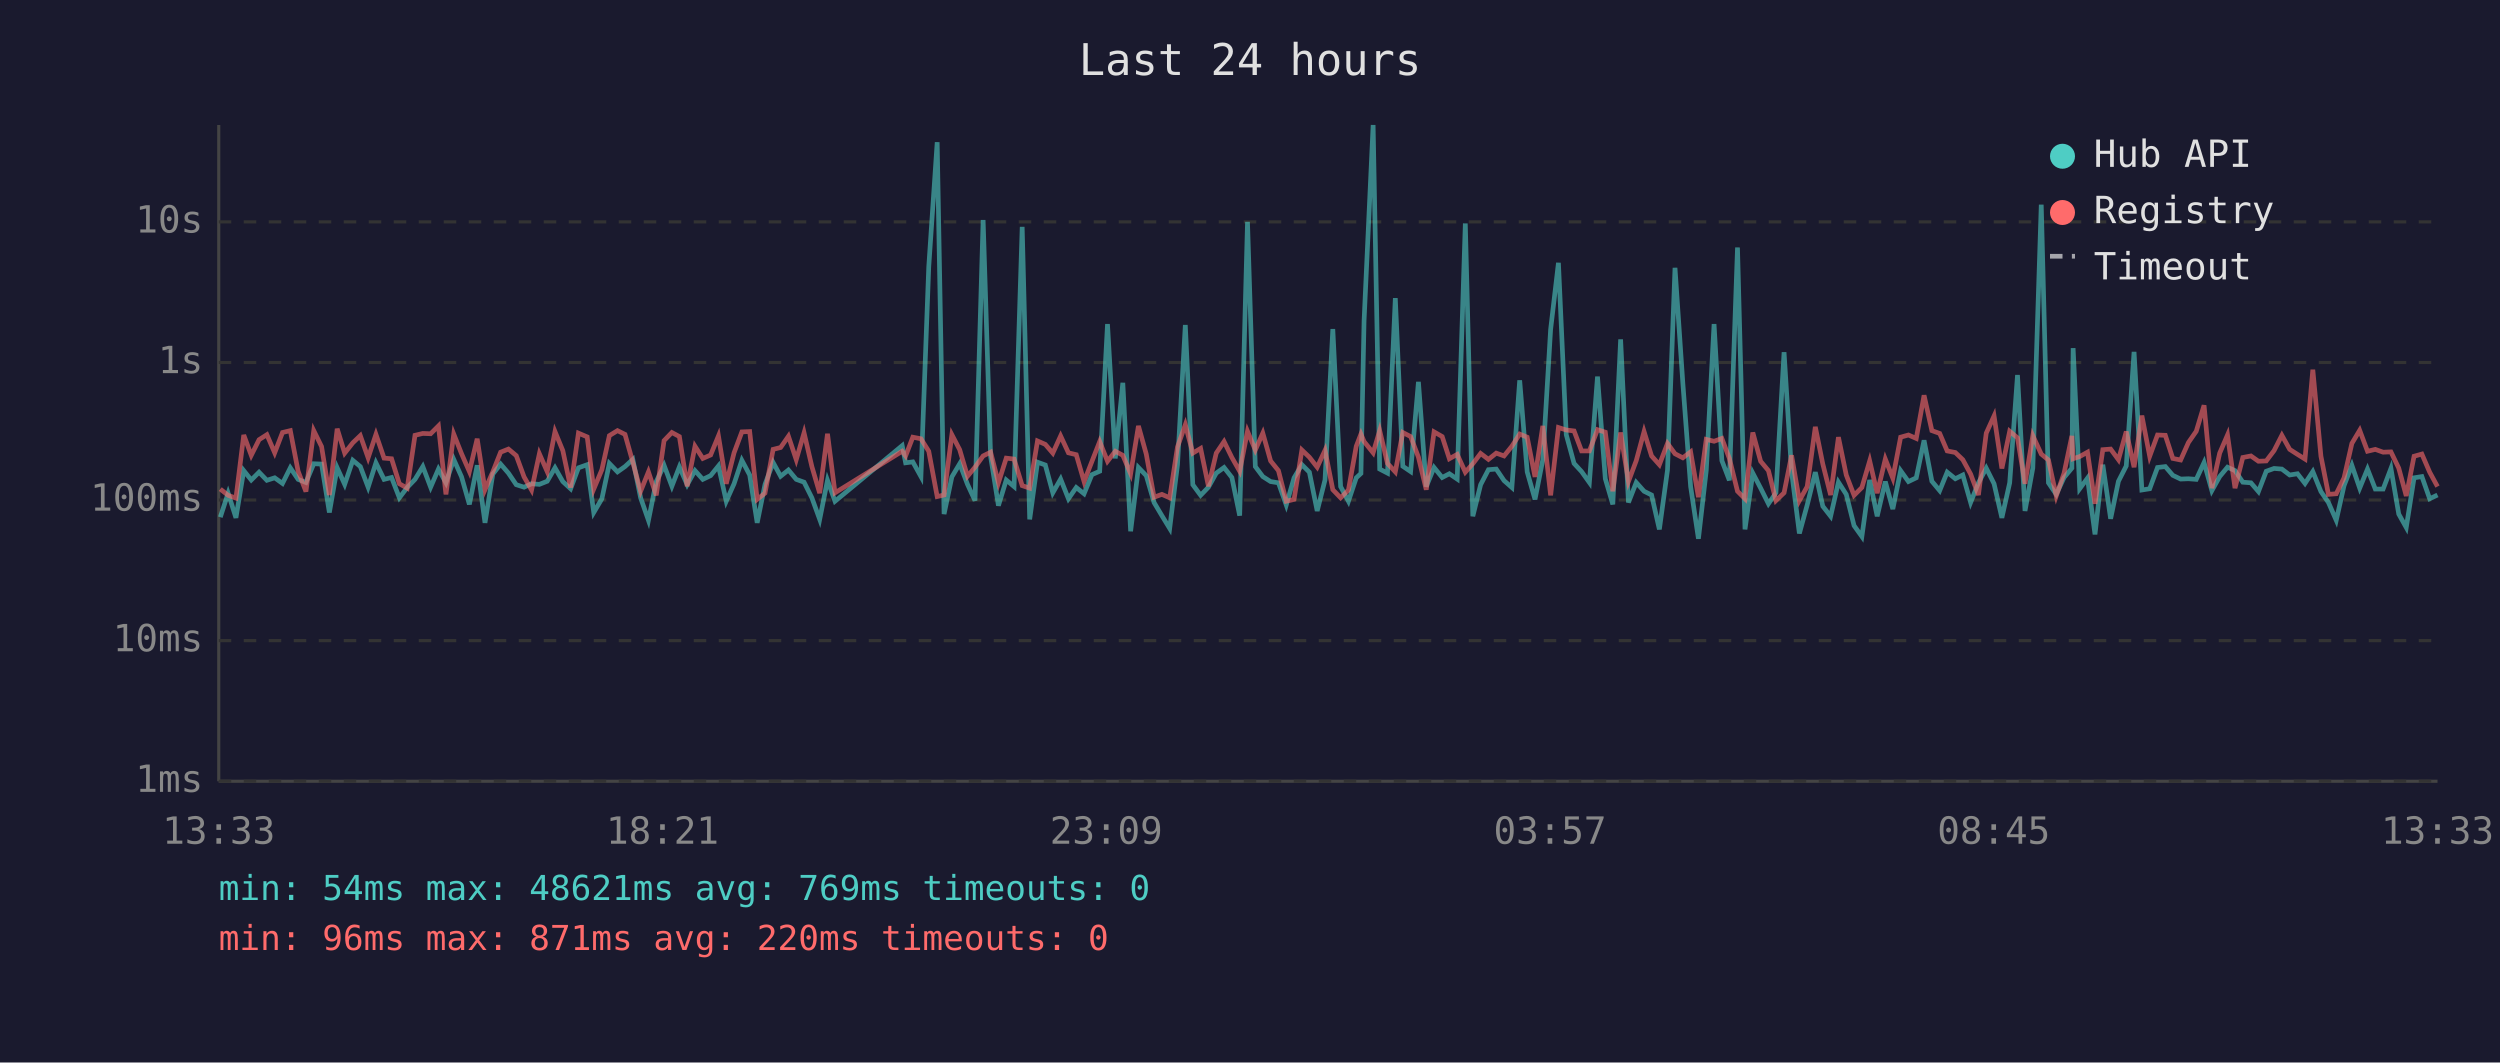
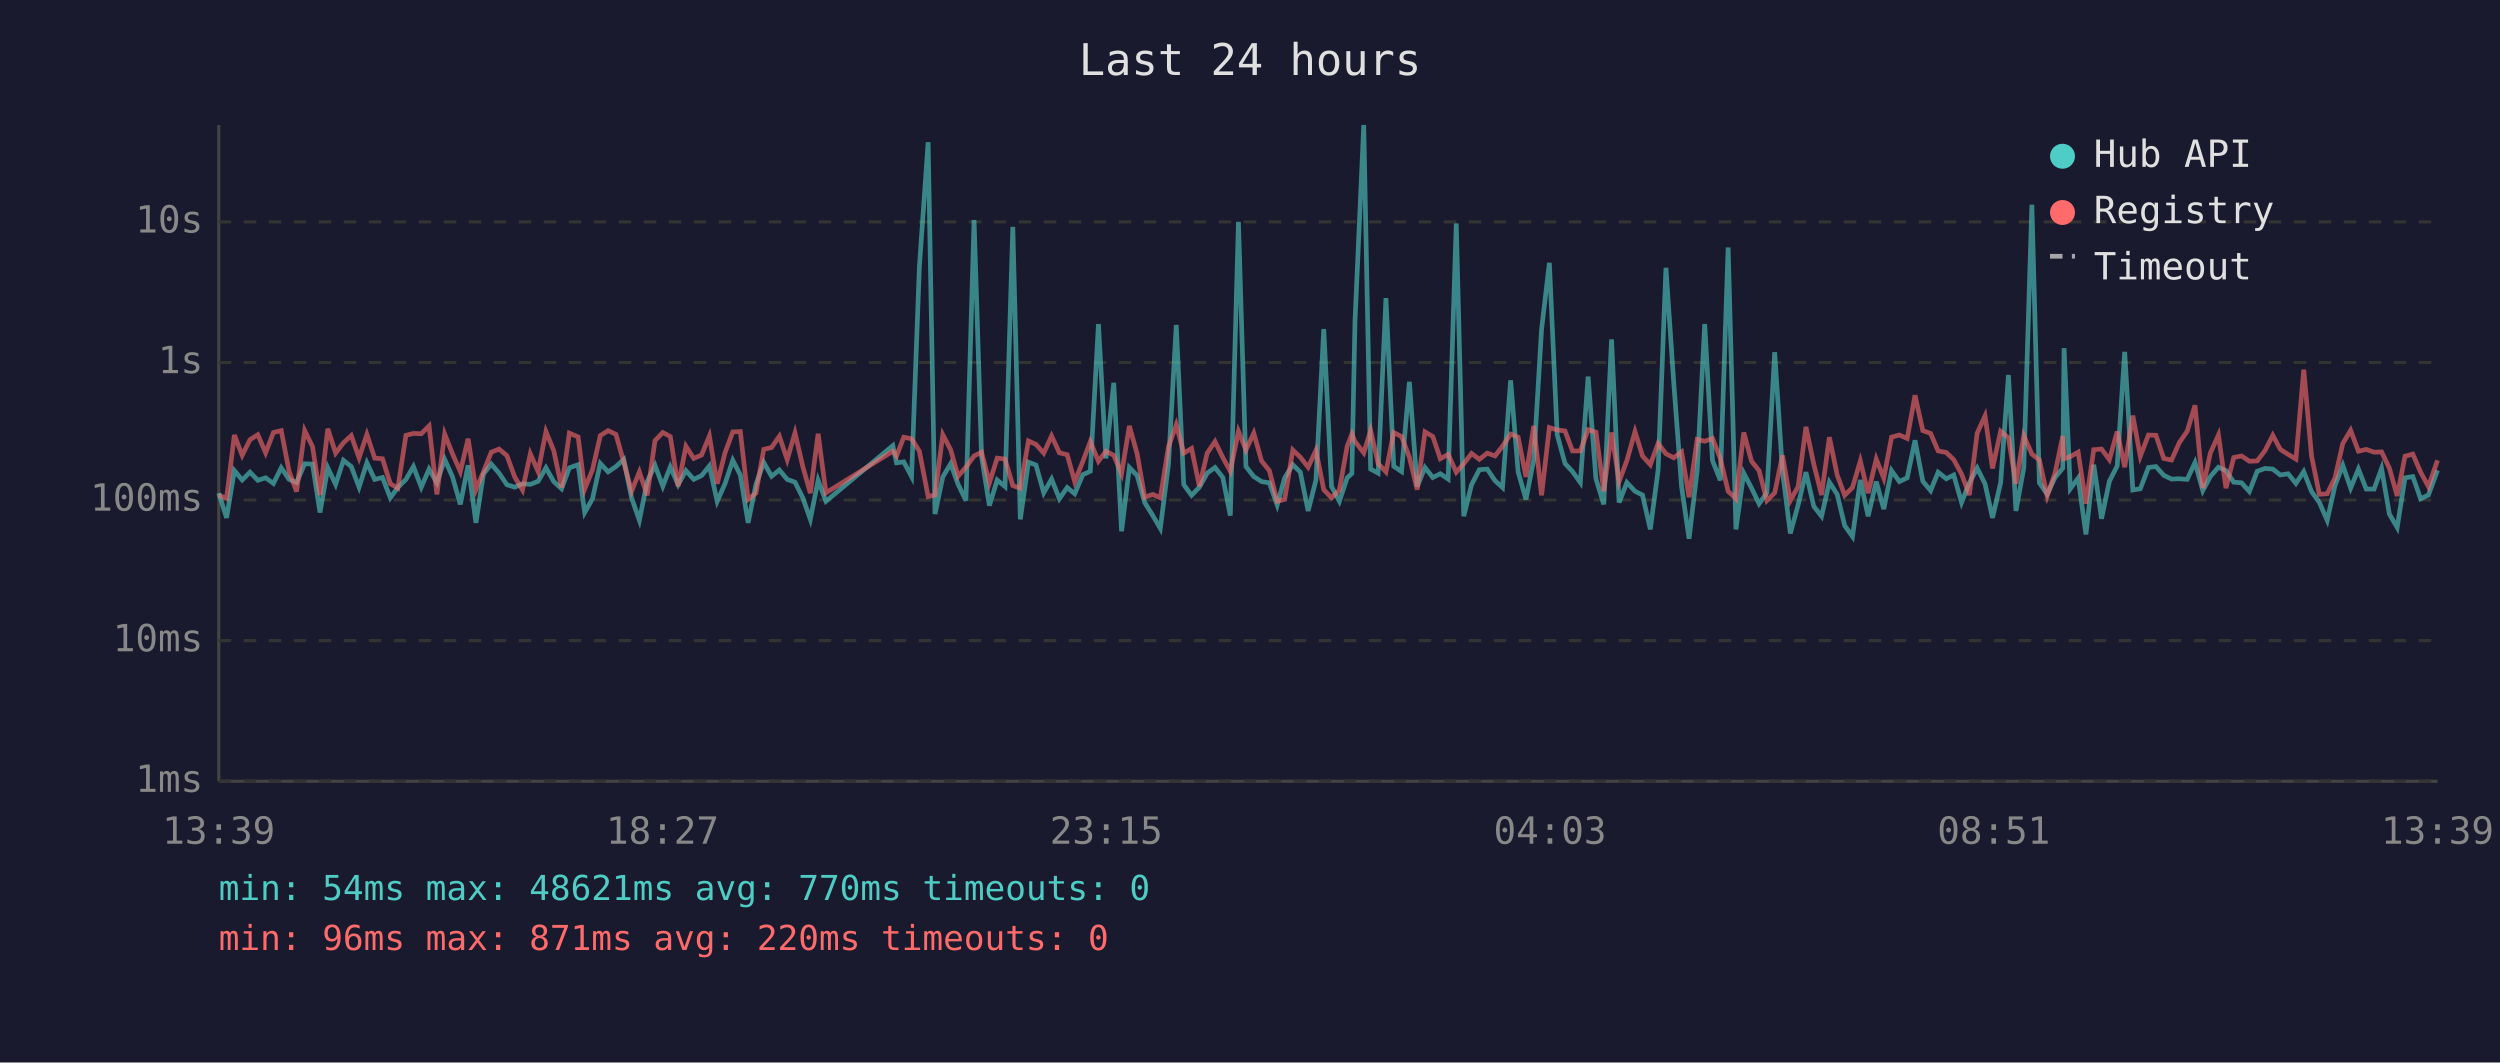
<svg xmlns="http://www.w3.org/2000/svg" viewBox="0 0 800 340" font-family="monospace" font-size="12">
  <rect width="800" height="340" fill="#1a1a2e" />
  <text x="400" y="24" fill="#e0e0e0" font-size="14" text-anchor="middle">Last 24 hours</text>
  <line x1="70" y1="40" x2="70" y2="250" stroke="#444" stroke-width="1" />
  <line x1="70" y1="250" x2="780" y2="250" stroke="#444" stroke-width="1" />
  <line x1="70" y1="250" x2="780" y2="250" stroke="#333" stroke-width="1" stroke-dasharray="4" />
  <text x="65" y="250" fill="#888" text-anchor="end" dominant-baseline="middle">1ms</text>
  <line x1="70" y1="205" x2="780" y2="205" stroke="#333" stroke-width="1" stroke-dasharray="4" />
  <text x="65" y="205" fill="#888" text-anchor="end" dominant-baseline="middle">10ms</text>
  <line x1="70" y1="160" x2="780" y2="160" stroke="#333" stroke-width="1" stroke-dasharray="4" />
  <text x="65" y="160" fill="#888" text-anchor="end" dominant-baseline="middle">100ms</text>
  <line x1="70" y1="116" x2="780" y2="116" stroke="#333" stroke-width="1" stroke-dasharray="4" />
  <text x="65" y="116" fill="#888" text-anchor="end" dominant-baseline="middle">1s</text>
  <line x1="70" y1="71" x2="780" y2="71" stroke="#333" stroke-width="1" stroke-dasharray="4" />
  <text x="65" y="71" fill="#888" text-anchor="end" dominant-baseline="middle">10s</text>
-   <text x="70" y="270" fill="#888" text-anchor="middle">13:33</text>
-   <text x="212" y="270" fill="#888" text-anchor="middle">18:21</text>
-   <text x="354" y="270" fill="#888" text-anchor="middle">23:09</text>
-   <text x="496" y="270" fill="#888" text-anchor="middle">03:57</text>
-   <text x="638" y="270" fill="#888" text-anchor="middle">08:45</text>
-   <text x="780" y="270" fill="#888" text-anchor="middle">13:33</text>
-   <polyline points="70.5,165.5 73.0,157.8 75.5,165.7 78.0,150.6 80.4,153.6 82.9,151.1 85.4,153.7 87.9,152.9 90.4,154.7 92.9,149.7 95.4,153.4 97.9,154.4 100.4,148.4 102.9,148.5 105.4,164.0 107.9,149.7 110.3,155.0 112.9,147.3 115.3,149.3 117.8,155.9 120.3,148.1 122.9,153.4 125.3,152.8 127.8,159.3 130.3,156.0 132.8,153.4 135.3,149.3 137.8,155.9 140.3,150.1 142.7,154.5 145.2,147.0 147.7,152.6 150.2,161.4 152.7,148.9 155.2,167.3 157.7,151.7 160.2,148.5 162.7,151.4 165.2,155.1 167.7,155.9 170.1,154.8 172.6,155.0 175.1,154.0 177.6,149.7 180.1,154.1 182.6,156.4 185.1,149.7 187.9,148.7 190.0,164.0 192.6,159.6 195.0,148.3 197.6,151.0 200.0,149.3 202.5,147.0 205.0,159.3 207.5,166.5 210.0,154.1 212.5,148.9 215.0,155.6 217.4,149.4 219.9,155.1 222.4,150.6 224.9,153.4 227.4,152.2 229.9,149.1 232.4,160.4 234.9,154.8 237.4,147.3 239.9,152.0 242.3,167.3 244.8,155.0 247.4,148.0 249.8,152.4 252.3,150.4 254.8,153.4 257.3,154.3 259.8,159.3 262.3,166.2 264.8,153.7 267.2,160.4 288.7,142.6 289.8,148.1 292.1,147.8 294.7,152.5 297.2,85.4 299.9,45.5 302.1,164.5 304.6,152.6 307.1,148.4 309.6,155.0 312.0,160.2 314.6,70.4 317.0,146.1 319.5,161.8 322.0,153.6 324.5,155.7 327.1,72.6 329.5,166.2 332.0,147.9 334.5,148.8 336.9,157.7 339.4,153.3 341.9,159.6 344.4,156.0 346.9,158.0 349.4,151.9 351.9,150.8 354.4,103.7 356.9,146.7 359.3,122.5 361.8,170.0 364.3,149.6 366.8,152.2 369.3,160.8 371.8,165.0 374.3,169.1 376.8,148.7 379.3,104.0 381.7,155.1 384.2,158.5 386.7,155.9 389.2,151.4 391.7,149.6 394.2,152.8 396.7,165.0 399.2,71.0 401.7,149.3 404.1,152.5 406.6,154.1 409.1,154.5 411.6,161.6 414.1,152.9 416.6,148.7 419.0,151.1 421.5,163.5 424.0,153.6 426.5,105.3 429.0,155.7 431.5,160.4 434.0,152.9 435.5,151.5 436.5,102.7 439.4,40.0 441.5,150.1 444.0,151.4 446.5,95.4 448.9,149.2 451.4,150.9 453.9,122.2 456.4,155.7 458.9,149.6 461.5,152.8 463.8,151.6 466.3,153.3 468.9,71.5 471.3,165.2 473.8,155.1 476.3,150.3 478.8,150.1 481.3,153.8 483.8,156.0 486.3,121.7 488.7,151.0 491.2,159.8 493.7,147.1 496.2,105.4 498.7,84.1 501.2,139.1 503.7,148.3 506.1,150.9 508.6,154.4 511.2,120.5 513.7,153.2 516.1,161.4 518.6,108.6 521.1,160.8 523.6,154.4 526.1,157.2 528.5,158.4 531.0,169.4 533.6,150.4 536.0,85.7 538.5,122.5 541.0,155.7 543.5,172.4 546.0,150.6 548.5,103.7 551.0,147.4 553.4,153.7 556.0,79.2 558.4,169.4 560.9,151.4 563.4,156.2 565.9,161.2 568.3,157.7 570.9,112.7 573.3,150.9 575.8,170.7 578.3,161.6 580.9,151.1 583.3,162.0 585.8,165.2 588.3,154.3 590.8,158.2 593.3,168.2 595.8,171.7 598.3,153.6 600.7,165.2 603.3,154.1 605.7,162.9 608.2,150.6 610.7,154.1 613.2,152.9 615.7,140.9 618.2,154.0 620.7,157.0 623.1,151.1 625.7,153.2 628.1,152.0 630.6,160.8 633.1,154.5 635.6,149.8 638.1,154.8 640.6,165.7 643.1,154.5 645.6,120.0 648.0,163.5 650.5,149.8 653.2,65.5 655.5,154.5 658.0,158.2 660.5,152.8 663.0,149.8 663.4,111.4 665.5,156.4 668.0,153.0 670.4,171.0 672.9,148.7 675.4,166.0 677.9,154.0 680.4,149.1 682.9,112.6 685.4,156.8 687.9,156.4 690.4,149.6 692.9,149.3 695.3,152.1 697.8,153.3 700.3,153.2 702.8,153.4 705.3,148.0 707.8,157.0 710.3,152.5 712.8,149.5 715.2,150.6 717.7,154.3 720.3,154.5 722.7,157.3 725.2,150.8 727.7,149.9 730.2,150.1 732.7,152.0 735.2,151.6 737.6,154.7 740.1,150.9 742.7,157.3 745.1,160.8 747.6,166.5 750.1,155.4 752.6,148.9 755.1,156.2 757.6,150.1 760.1,156.5 762.6,156.5 765.1,149.9 767.6,164.5 770.0,168.8 772.5,152.9 775.0,152.5 777.5,159.6 780.0,158.4" fill="none" stroke="#4ecdc4" stroke-width="1.5" opacity="0.6" />
-   <polyline points="70.5,156.5 73.0,158.5 75.5,159.4 78.0,139.2 80.4,145.7 82.9,140.7 85.4,139.1 87.9,144.9 90.4,138.4 92.9,137.8 95.4,150.8 97.9,157.3 100.4,137.8 102.9,142.9 105.4,158.4 107.9,137.2 110.3,145.0 112.9,141.7 115.3,139.4 117.8,146.5 120.3,139.0 122.9,146.6 125.3,146.8 127.8,154.8 130.3,156.2 132.8,139.3 135.3,138.7 137.8,138.8 140.3,136.3 142.7,158.2 145.2,138.9 147.7,145.2 150.2,150.9 152.7,140.4 155.2,156.7 157.7,151.0 160.2,144.7 162.7,143.7 165.2,145.8 167.7,152.6 170.1,156.8 172.6,145.2 175.1,150.9 177.6,138.1 180.1,144.2 182.6,156.0 185.1,138.6 187.9,139.8 190.0,156.5 192.6,150.3 195.0,139.4 197.6,137.8 200.0,139.0 202.5,147.9 205.0,157.2 207.5,151.0 210.0,158.5 212.5,141.0 215.0,138.4 217.4,139.7 219.9,155.6 222.4,142.8 224.9,146.7 227.4,145.6 229.9,139.5 232.4,154.8 234.9,144.9 237.4,138.2 239.9,138.1 242.3,159.8 244.8,157.8 247.4,143.8 249.8,143.2 252.3,139.6 254.8,147.1 257.3,138.5 259.8,149.3 262.3,157.8 264.8,138.8 267.2,157.7 288.7,144.4 289.8,145.9 292.1,139.9 294.7,140.4 297.2,144.4 299.9,158.9 302.1,158.4 304.6,139.1 307.1,143.9 309.6,152.4 312.0,149.5 314.6,145.9 317.0,144.7 319.5,154.5 322.0,146.6 324.5,146.9 327.1,155.4 329.5,156.2 332.0,141.1 334.5,142.2 336.9,145.0 339.4,139.5 341.9,144.9 344.4,145.5 346.9,154.1 349.4,147.7 351.9,141.3 354.4,147.6 356.9,144.4 359.3,145.7 361.8,151.6 364.3,136.3 366.8,145.3 369.3,159.1 371.8,158.2 374.3,159.3 376.8,143.0 379.3,135.9 381.7,145.0 384.2,143.5 386.7,155.6 389.2,145.0 391.7,141.3 394.2,146.4 396.7,150.8 399.2,138.0 401.7,144.0 404.1,138.6 406.6,147.5 409.1,150.6 411.6,160.4 414.1,159.8 416.6,144.0 419.0,146.3 421.5,149.5 424.0,144.1 426.5,156.7 429.0,159.3 431.5,156.8 434.0,142.8 435.5,138.9 436.5,141.3 439.4,144.9 441.5,137.8 444.0,148.3 446.5,151.0 448.9,138.4 451.4,139.7 453.9,146.3 456.4,156.7 458.9,138.2 461.5,139.7 463.8,146.8 466.3,145.4 468.9,151.1 471.3,148.4 473.8,145.1 476.3,147.0 478.8,145.0 481.3,145.9 483.8,142.8 486.3,138.9 488.7,139.9 491.2,152.6 493.7,136.3 496.2,158.5 498.7,136.8 501.2,137.6 503.7,137.9 506.1,144.3 508.6,144.3 511.2,137.5 513.7,138.3 516.1,157.2 518.6,138.4 521.1,154.1 523.6,147.4 526.1,138.1 528.5,145.9 531.0,148.7 533.6,141.9 536.0,145.2 538.5,146.5 541.0,144.6 543.5,159.1 546.0,140.6 548.5,141.2 551.0,140.3 553.4,146.7 556.0,157.2 558.4,159.6 560.9,138.4 563.4,147.6 565.9,150.6 568.3,160.2 570.9,157.7 573.3,145.7 575.8,160.2 578.3,155.7 580.9,136.6 583.3,148.5 585.8,158.4 588.3,139.9 590.8,152.0 593.3,158.5 595.8,156.0 598.3,147.5 600.7,157.8 603.3,146.9 605.7,153.0 608.2,139.9 610.7,139.2 613.2,140.3 615.7,126.5 618.2,137.8 620.7,138.7 623.1,144.3 625.7,144.8 628.1,147.1 630.6,151.7 633.1,158.4 635.6,138.6 638.1,133.1 640.6,149.9 643.1,138.0 645.6,140.1 648.0,154.8 650.5,139.4 653.2,145.3 655.5,147.2 658.0,158.7 660.5,151.4 663.0,139.5 663.4,146.8 665.5,146.1 668.0,144.7 670.4,161.2 672.9,143.9 675.4,143.7 677.9,147.1 680.4,138.1 682.9,149.5 685.4,133.0 687.9,146.0 690.4,139.2 692.9,139.3 695.3,146.7 697.8,147.2 700.3,141.6 702.8,138.0 705.3,129.7 707.8,156.2 710.3,145.0 712.8,139.2 715.2,156.2 717.7,146.4 720.3,145.9 722.7,147.6 725.2,147.5 727.7,144.2 730.2,139.3 732.7,143.8 735.2,145.4 737.6,146.9 740.1,118.3 742.7,146.0 745.1,158.2 747.6,158.0 750.1,152.9 752.6,141.9 755.1,137.7 757.6,144.4 760.1,143.8 762.6,144.7 765.1,144.6 767.6,149.8 770.0,158.7 772.5,146.0 775.0,145.3 777.5,151.1 780.0,155.7" fill="none" stroke="#ff6b6b" stroke-width="1.5" opacity="0.6" />
+   <text x="70" y="270" fill="#888" text-anchor="middle">13:39</text>
+   <text x="212" y="270" fill="#888" text-anchor="middle">18:27</text>
+   <text x="354" y="270" fill="#888" text-anchor="middle">23:15</text>
+   <text x="496" y="270" fill="#888" text-anchor="middle">04:03</text>
+   <text x="638" y="270" fill="#888" text-anchor="middle">08:51</text>
+   <text x="780" y="270" fill="#888" text-anchor="middle">13:39</text>
+   <polyline points="70.0,157.8 72.5,165.7 75.0,150.6 77.5,153.6 80.0,151.1 82.5,153.7 85.0,152.9 87.5,154.7 90.0,149.7 92.5,153.4 94.9,154.4 97.5,148.4 100.0,148.5 102.4,164.0 104.9,149.7 107.4,155.0 109.9,147.3 112.4,149.3 114.9,155.9 117.4,148.1 119.9,153.4 122.4,152.8 124.9,159.3 127.3,156.0 129.9,153.4 132.3,149.3 134.8,155.9 137.3,150.1 139.8,154.5 142.3,147.0 144.8,152.6 147.3,161.4 149.8,148.9 152.3,167.3 154.7,151.7 157.2,148.5 159.7,151.4 162.2,155.1 164.7,155.9 167.2,154.8 169.7,155.0 172.2,154.0 174.7,149.7 177.2,154.1 179.7,156.4 182.2,149.7 185.0,148.7 187.1,164.0 189.6,159.6 192.1,148.3 194.6,151.0 197.1,149.3 199.6,147.0 202.1,159.3 204.6,166.5 207.1,154.1 209.6,148.9 212.1,155.6 214.5,149.4 217.0,155.1 219.5,150.6 222.0,153.4 224.5,152.2 227.0,149.1 229.5,160.4 232.0,154.8 234.5,147.3 236.9,152.0 239.4,167.3 241.9,155.0 244.4,148.0 246.9,152.4 249.4,150.4 251.9,153.4 254.4,154.3 256.9,159.3 259.3,166.2 261.8,153.7 264.3,160.4 285.7,142.6 286.9,148.1 289.2,147.8 291.7,152.5 294.2,85.4 297.0,45.5 299.2,164.5 301.7,152.6 304.2,148.4 306.6,155.0 309.1,160.2 311.7,70.4 314.1,146.1 316.6,161.8 319.1,153.6 321.6,155.7 324.1,72.6 326.5,166.2 329.1,147.9 331.5,148.8 334.0,157.7 336.5,153.3 339.0,159.6 341.5,156.0 343.9,158.0 346.5,151.9 348.9,150.8 351.5,103.7 353.9,146.7 356.4,122.5 358.9,170.0 361.4,149.6 363.9,152.2 366.3,160.8 368.9,165.0 371.3,169.1 373.9,148.7 376.4,104.0 378.8,155.1 381.3,158.5 383.8,155.9 386.3,151.4 388.8,149.6 391.3,152.8 393.7,165.0 396.3,71.0 398.7,149.3 401.2,152.5 403.7,154.1 406.2,154.5 408.7,161.6 411.1,152.9 413.7,148.7 416.1,151.1 418.6,163.5 421.1,153.6 423.6,105.3 426.1,155.7 428.6,160.4 431.1,152.9 432.6,151.5 433.6,102.7 436.4,40.0 438.6,150.1 441.0,151.4 443.5,95.4 446.0,149.2 448.5,150.9 451.0,122.2 453.5,155.7 456.0,149.6 458.5,152.8 460.9,151.6 463.4,153.3 466.0,71.5 468.4,165.2 470.9,155.1 473.4,150.3 475.9,150.1 478.4,153.8 480.8,156.0 483.4,121.7 485.8,151.0 488.3,159.8 490.8,147.1 493.3,105.4 495.8,84.1 498.3,139.1 500.8,148.3 503.2,150.9 505.7,154.4 508.2,120.5 510.7,153.2 513.2,161.4 515.7,108.6 518.1,160.8 520.6,154.4 523.2,157.2 525.6,158.4 528.1,169.4 530.6,150.4 533.1,85.7 535.6,122.5 538.1,155.7 540.5,172.4 543.1,150.6 545.5,103.7 548.0,147.4 550.5,153.7 553.0,79.2 555.5,169.4 558.0,151.4 560.5,156.2 562.9,161.2 565.4,157.7 567.9,112.7 570.4,150.9 572.9,170.7 575.4,161.6 577.9,151.1 580.4,162.0 582.9,165.2 585.4,154.3 587.9,158.2 590.3,168.2 592.8,171.7 595.3,153.6 597.8,165.2 600.4,154.1 602.8,162.9 605.3,150.6 607.8,154.1 610.3,152.9 612.8,140.9 615.3,154.0 617.8,157.0 620.2,151.1 622.8,153.2 625.2,152.0 627.7,160.8 630.2,154.5 632.7,149.8 635.2,154.8 637.6,165.7 640.2,154.5 642.7,120.0 645.1,163.5 647.6,149.8 650.2,65.5 652.6,154.5 655.1,158.2 657.6,152.8 660.1,149.8 660.5,111.4 662.5,156.4 665.0,153.0 667.5,171.0 670.0,148.7 672.5,166.0 675.0,154.0 677.5,149.1 679.9,112.6 682.5,156.8 684.9,156.4 687.5,149.6 689.9,149.3 692.4,152.1 694.9,153.3 697.4,153.2 699.9,153.4 702.4,148.0 704.9,157.0 707.3,152.5 709.9,149.5 712.3,150.6 714.8,154.3 717.3,154.5 719.8,157.3 722.3,150.8 724.8,149.9 727.3,150.1 729.7,152.0 732.2,151.6 734.7,154.7 737.2,150.9 739.7,157.3 742.2,160.8 744.7,166.5 747.2,155.4 749.7,148.9 752.2,156.2 754.7,150.1 757.2,156.5 759.7,156.5 762.1,149.9 764.6,164.5 767.1,168.8 769.6,152.9 772.1,152.5 774.6,159.6 777.1,158.4 780.0,150.5" fill="none" stroke="#4ecdc4" stroke-width="1.5" opacity="0.6" />
+   <polyline points="70.0,158.5 72.5,159.4 75.0,139.2 77.5,145.7 80.0,140.7 82.5,139.1 85.0,144.9 87.5,138.4 90.0,137.8 92.5,150.8 94.9,157.3 97.5,137.8 100.0,142.9 102.4,158.4 104.9,137.2 107.4,145.0 109.9,141.7 112.4,139.4 114.9,146.5 117.4,139.0 119.9,146.6 122.4,146.8 124.9,154.8 127.3,156.2 129.9,139.3 132.3,138.7 134.8,138.8 137.3,136.3 139.8,158.2 142.3,138.9 144.8,145.2 147.3,150.9 149.8,140.4 152.3,156.7 154.7,151.0 157.2,144.7 159.7,143.7 162.2,145.8 164.7,152.6 167.2,156.8 169.7,145.2 172.2,150.9 174.7,138.1 177.2,144.2 179.7,156.0 182.2,138.6 185.0,139.8 187.1,156.5 189.6,150.3 192.1,139.4 194.6,137.8 197.1,139.0 199.6,147.9 202.1,157.2 204.6,151.0 207.1,158.5 209.6,141.0 212.1,138.4 214.5,139.7 217.0,155.6 219.5,142.8 222.0,146.7 224.5,145.6 227.0,139.5 229.5,154.8 232.0,144.9 234.5,138.2 236.9,138.1 239.4,159.8 241.9,157.8 244.4,143.8 246.9,143.2 249.4,139.6 251.9,147.1 254.4,138.5 256.9,149.3 259.3,157.8 261.8,138.8 264.3,157.7 285.7,144.4 286.9,145.9 289.2,139.9 291.7,140.4 294.2,144.4 297.0,158.9 299.2,158.4 301.7,139.1 304.2,143.9 306.6,152.4 309.1,149.5 311.7,145.9 314.1,144.7 316.6,154.5 319.1,146.6 321.6,146.9 324.1,155.4 326.5,156.2 329.1,141.1 331.5,142.2 334.0,145.0 336.5,139.5 339.0,144.9 341.5,145.5 343.9,154.1 346.5,147.7 348.9,141.3 351.5,147.6 353.9,144.4 356.4,145.7 358.9,151.6 361.4,136.3 363.9,145.3 366.3,159.1 368.9,158.2 371.3,159.3 373.9,143.0 376.4,135.9 378.8,145.0 381.3,143.5 383.8,155.6 386.3,145.0 388.8,141.3 391.3,146.4 393.7,150.8 396.3,138.0 398.7,144.0 401.2,138.6 403.7,147.5 406.2,150.6 408.7,160.4 411.1,159.8 413.7,144.0 416.1,146.3 418.6,149.5 421.1,144.1 423.6,156.7 426.1,159.3 428.6,156.8 431.1,142.8 432.6,138.9 433.6,141.3 436.4,144.9 438.6,137.8 441.0,148.3 443.5,151.0 446.0,138.4 448.5,139.7 451.0,146.3 453.5,156.7 456.0,138.2 458.5,139.7 460.9,146.8 463.4,145.4 466.0,151.1 468.4,148.4 470.9,145.1 473.4,147.0 475.9,145.0 478.4,145.9 480.8,142.8 483.4,138.9 485.8,139.9 488.3,152.6 490.8,136.3 493.3,158.5 495.8,136.8 498.3,137.6 500.8,137.9 503.2,144.3 505.7,144.3 508.2,137.5 510.7,138.3 513.2,157.2 515.7,138.4 518.1,154.1 520.6,147.4 523.2,138.1 525.6,145.9 528.1,148.7 530.6,141.9 533.1,145.2 535.6,146.5 538.1,144.6 540.5,159.1 543.1,140.6 545.5,141.2 548.0,140.3 550.5,146.7 553.0,157.2 555.5,159.6 558.0,138.4 560.5,147.6 562.9,150.6 565.4,160.2 567.9,157.7 570.4,145.7 572.9,160.2 575.4,155.7 577.9,136.6 580.4,148.5 582.9,158.4 585.4,139.9 587.9,152.0 590.3,158.5 592.8,156.0 595.3,147.5 597.8,157.8 600.4,146.9 602.8,153.0 605.3,139.9 607.8,139.2 610.3,140.3 612.8,126.5 615.3,137.8 617.8,138.7 620.2,144.3 622.8,144.8 625.2,147.1 627.7,151.7 630.2,158.4 632.7,138.6 635.2,133.1 637.6,149.9 640.2,138.0 642.7,140.1 645.1,154.8 647.6,139.4 650.2,145.3 652.6,147.2 655.1,158.7 657.6,151.4 660.1,139.5 660.5,146.8 662.5,146.1 665.0,144.7 667.5,161.2 670.0,143.9 672.5,143.7 675.0,147.1 677.5,138.1 679.9,149.5 682.5,133.0 684.9,146.0 687.5,139.2 689.9,139.3 692.4,146.7 694.9,147.2 697.4,141.6 699.9,138.0 702.4,129.7 704.9,156.2 707.3,145.0 709.9,139.2 712.3,156.2 714.8,146.4 717.3,145.9 719.8,147.6 722.3,147.5 724.8,144.2 727.3,139.3 729.7,143.8 732.2,145.4 734.7,146.9 737.2,118.3 739.7,146.0 742.2,158.2 744.7,158.0 747.2,152.9 749.7,141.9 752.2,137.7 754.7,144.4 757.2,143.8 759.7,144.7 762.1,144.6 764.6,149.8 767.1,158.7 769.6,146.0 772.1,145.3 774.6,151.1 777.1,155.7 780.0,147.3" fill="none" stroke="#ff6b6b" stroke-width="1.5" opacity="0.6" />
  <circle cx="660" cy="50" r="4" fill="#4ecdc4" />
  <text x="670" y="50" fill="#e0e0e0" dominant-baseline="middle">Hub API</text>
  <circle cx="660" cy="68" r="4" fill="#ff6b6b" />
  <text x="670" y="68" fill="#e0e0e0" dominant-baseline="middle">Registry</text>
  <line x1="656" y1="82" x2="664" y2="82" stroke="#e0e0e0" stroke-width="1.5" stroke-dasharray="4,3" opacity="0.7" />
  <text x="670" y="86" fill="#e0e0e0" dominant-baseline="middle">Timeout</text>
-   <text x="70" y="288" fill="#4ecdc4" font-size="11">min: 54ms  max: 48621ms  avg: 769ms  timeouts: 0</text>
+   <text x="70" y="288" fill="#4ecdc4" font-size="11">min: 54ms  max: 48621ms  avg: 770ms  timeouts: 0</text>
  <text x="70" y="304" fill="#ff6b6b" font-size="11">min: 96ms  max: 871ms  avg: 220ms  timeouts: 0</text>
</svg>
